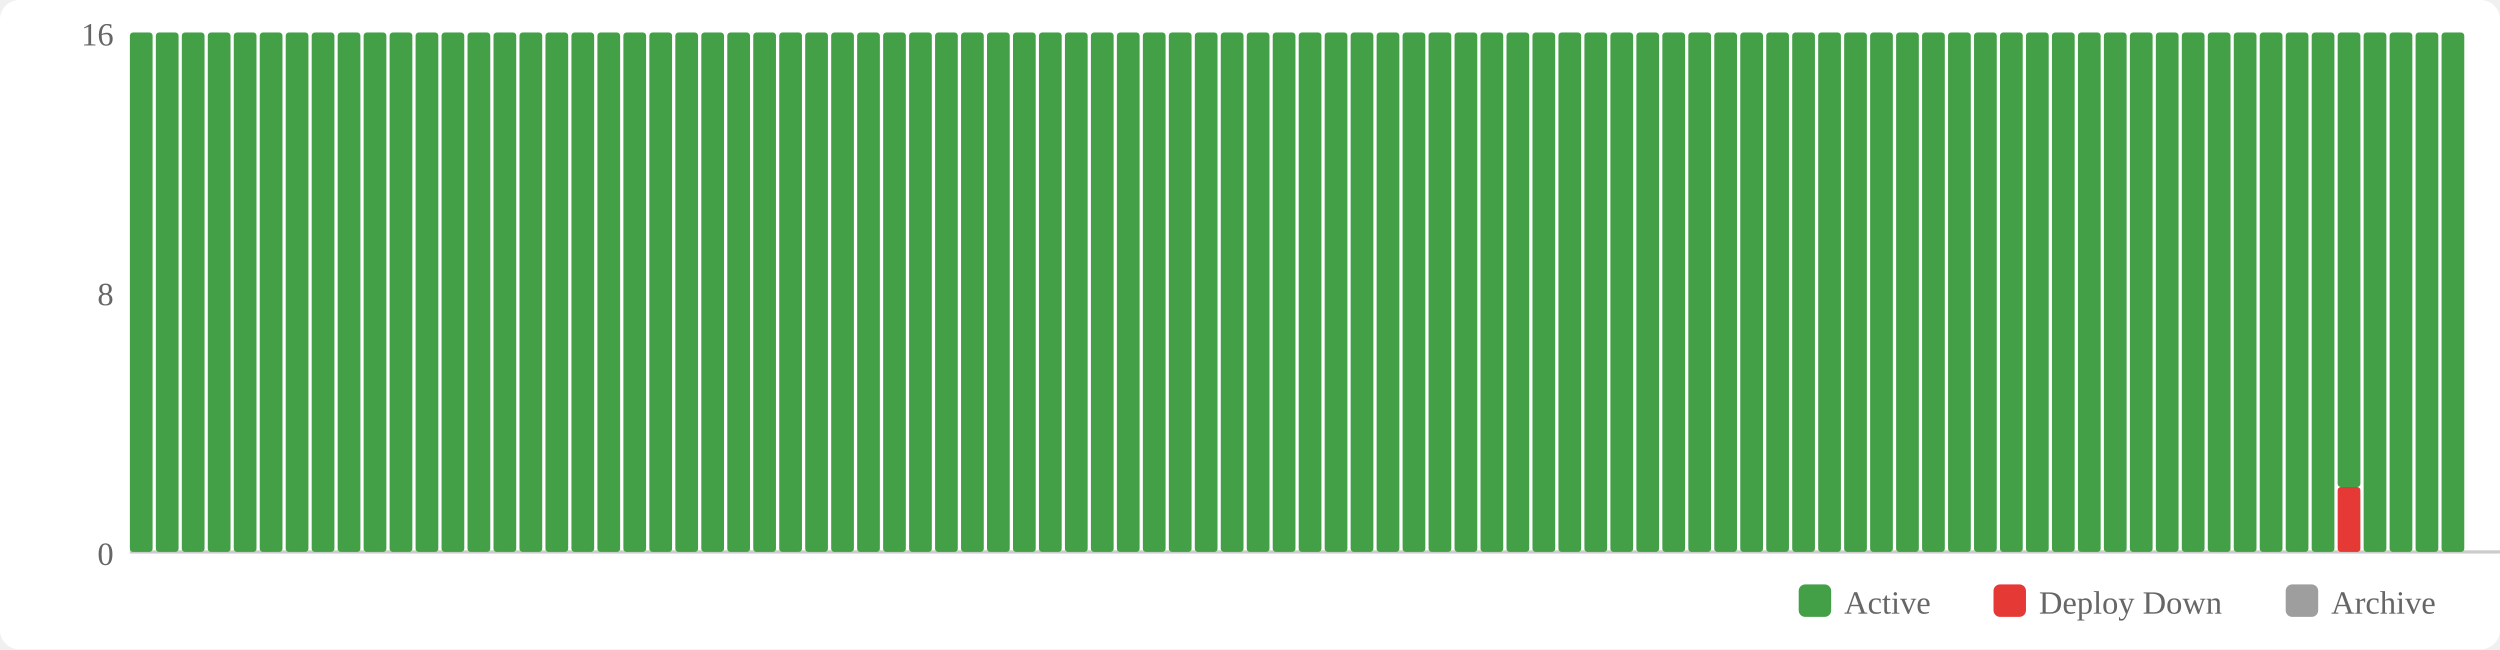
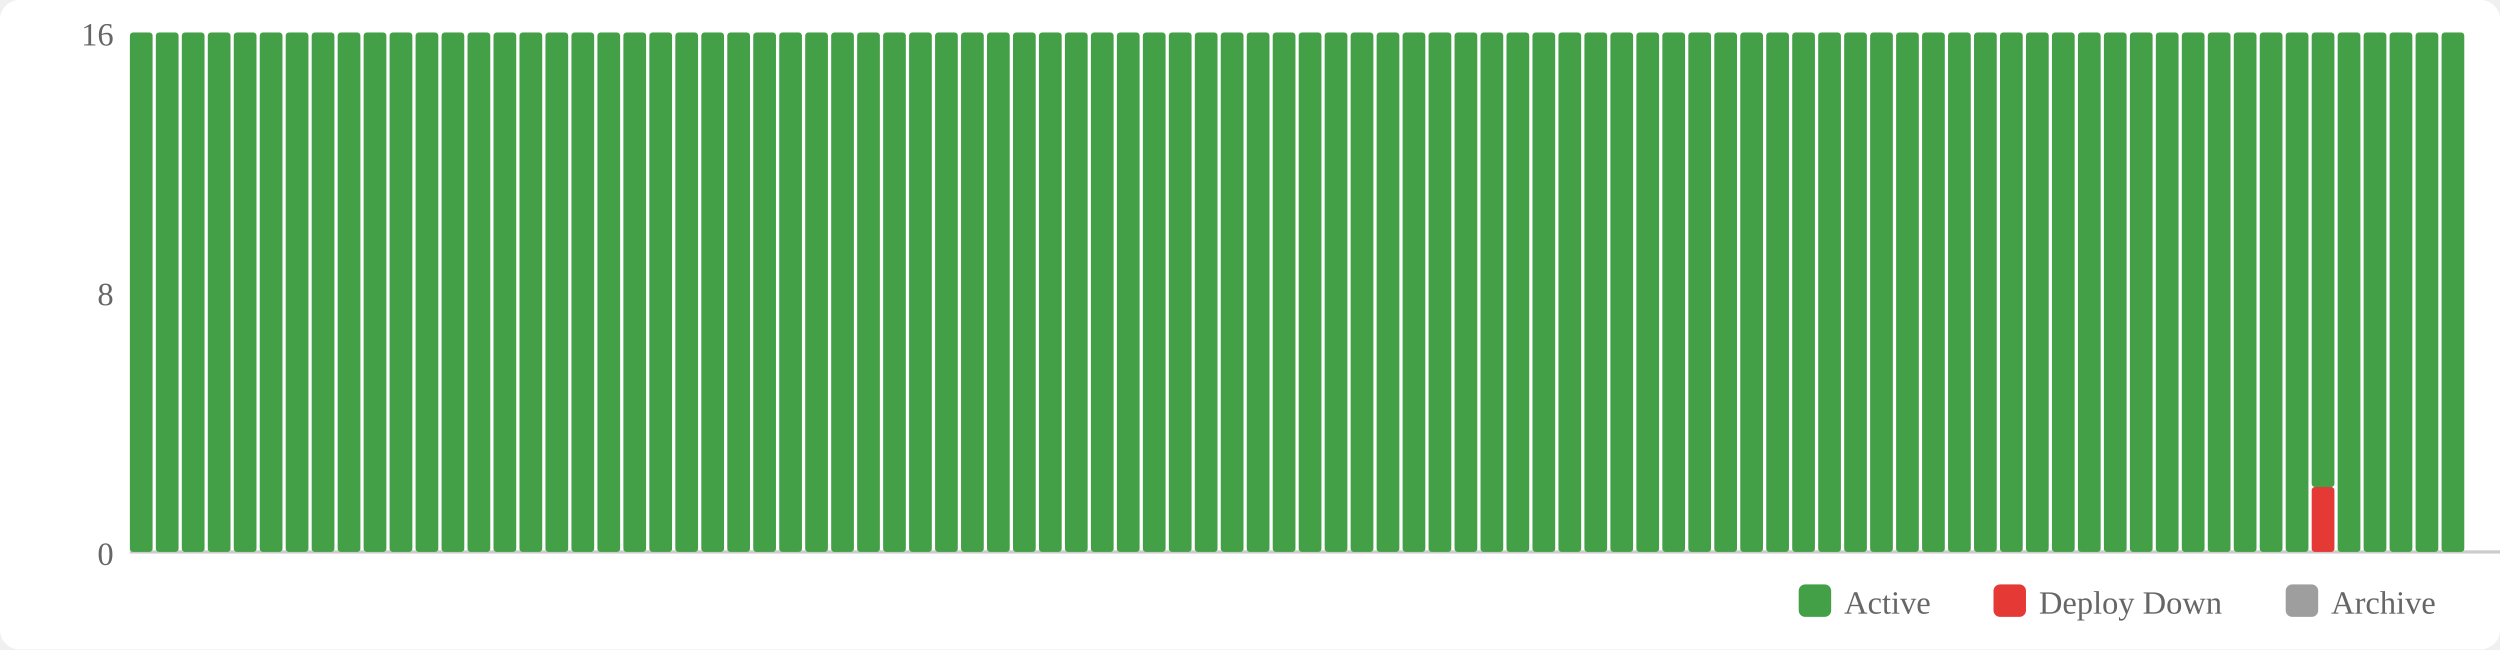
<svg xmlns="http://www.w3.org/2000/svg" width="770" height="200" viewBox="0 0 770 200">
  <rect width="770" height="200" fill="#fff" rx="6" />
  <rect x="554" y="180" width="10" height="10" fill="#43a047" rx="2" />
  <text x="568" y="189" font-size="10" fill="#666">Active</text>
  <rect x="614" y="180" width="10" height="10" fill="#e53935" rx="2" />
  <text x="628" y="189" font-size="10" fill="#666">Deploy Down</text>
  <rect x="704" y="180" width="10" height="10" fill="#9e9e9e" rx="2" />
  <text x="718" y="189" font-size="10" fill="#666">Archive</text>
  <text x="35" y="174" text-anchor="end" font-size="10" fill="#666">0</text>
  <text x="35" y="94" text-anchor="end" font-size="10" fill="#666">8</text>
  <text x="35" y="14" text-anchor="end" font-size="10" fill="#666">16</text>
  <line x1="40" y1="170" x2="770" y2="170" stroke="#ccc" stroke-width="1" />
  <rect x="40" y="10" width="7" height="160" fill="#43a047" rx="1" />
  <rect x="48" y="10" width="7" height="160" fill="#43a047" rx="1" />
  <rect x="56" y="10" width="7" height="160" fill="#43a047" rx="1" />
  <rect x="64" y="10" width="7" height="160" fill="#43a047" rx="1" />
  <rect x="72" y="10" width="7" height="160" fill="#43a047" rx="1" />
  <rect x="80" y="10" width="7" height="160" fill="#43a047" rx="1" />
  <rect x="88" y="10" width="7" height="160" fill="#43a047" rx="1" />
  <rect x="96" y="10" width="7" height="160" fill="#43a047" rx="1" />
  <rect x="104" y="10" width="7" height="160" fill="#43a047" rx="1" />
  <rect x="112" y="10" width="7" height="160" fill="#43a047" rx="1" />
  <rect x="120" y="10" width="7" height="160" fill="#43a047" rx="1" />
  <rect x="128" y="10" width="7" height="160" fill="#43a047" rx="1" />
  <rect x="136" y="10" width="7" height="160" fill="#43a047" rx="1" />
  <rect x="144" y="10" width="7" height="160" fill="#43a047" rx="1" />
  <rect x="152" y="10" width="7" height="160" fill="#43a047" rx="1" />
  <rect x="160" y="10" width="7" height="160" fill="#43a047" rx="1" />
  <rect x="168" y="10" width="7" height="160" fill="#43a047" rx="1" />
  <rect x="176" y="10" width="7" height="160" fill="#43a047" rx="1" />
  <rect x="184" y="10" width="7" height="160" fill="#43a047" rx="1" />
  <rect x="192" y="10" width="7" height="160" fill="#43a047" rx="1" />
  <rect x="200" y="10" width="7" height="160" fill="#43a047" rx="1" />
  <rect x="208" y="10" width="7" height="160" fill="#43a047" rx="1" />
  <rect x="216" y="10" width="7" height="160" fill="#43a047" rx="1" />
  <rect x="224" y="10" width="7" height="160" fill="#43a047" rx="1" />
  <rect x="232" y="10" width="7" height="160" fill="#43a047" rx="1" />
  <rect x="240" y="10" width="7" height="160" fill="#43a047" rx="1" />
  <rect x="248" y="10" width="7" height="160" fill="#43a047" rx="1" />
  <rect x="256" y="10" width="7" height="160" fill="#43a047" rx="1" />
  <rect x="264" y="10" width="7" height="160" fill="#43a047" rx="1" />
  <rect x="272" y="10" width="7" height="160" fill="#43a047" rx="1" />
  <rect x="280" y="10" width="7" height="160" fill="#43a047" rx="1" />
  <rect x="288" y="10" width="7" height="160" fill="#43a047" rx="1" />
  <rect x="296" y="10" width="7" height="160" fill="#43a047" rx="1" />
  <rect x="304" y="10" width="7" height="160" fill="#43a047" rx="1" />
  <rect x="312" y="10" width="7" height="160" fill="#43a047" rx="1" />
  <rect x="320" y="10" width="7" height="160" fill="#43a047" rx="1" />
  <rect x="328" y="10" width="7" height="160" fill="#43a047" rx="1" />
  <rect x="336" y="10" width="7" height="160" fill="#43a047" rx="1" />
  <rect x="344" y="10" width="7" height="160" fill="#43a047" rx="1" />
  <rect x="352" y="10" width="7" height="160" fill="#43a047" rx="1" />
  <rect x="360" y="10" width="7" height="160" fill="#43a047" rx="1" />
  <rect x="368" y="10" width="7" height="160" fill="#43a047" rx="1" />
  <rect x="376" y="10" width="7" height="160" fill="#43a047" rx="1" />
  <rect x="384" y="10" width="7" height="160" fill="#43a047" rx="1" />
  <rect x="392" y="10" width="7" height="160" fill="#43a047" rx="1" />
  <rect x="400" y="10" width="7" height="160" fill="#43a047" rx="1" />
  <rect x="408" y="10" width="7" height="160" fill="#43a047" rx="1" />
  <rect x="416" y="10" width="7" height="160" fill="#43a047" rx="1" />
  <rect x="424" y="10" width="7" height="160" fill="#43a047" rx="1" />
  <rect x="432" y="10" width="7" height="160" fill="#43a047" rx="1" />
  <rect x="440" y="10" width="7" height="160" fill="#43a047" rx="1" />
  <rect x="448" y="10" width="7" height="160" fill="#43a047" rx="1" />
  <rect x="456" y="10" width="7" height="160" fill="#43a047" rx="1" />
  <rect x="464" y="10" width="7" height="160" fill="#43a047" rx="1" />
  <rect x="472" y="10" width="7" height="160" fill="#43a047" rx="1" />
  <rect x="480" y="10" width="7" height="160" fill="#43a047" rx="1" />
  <rect x="488" y="10" width="7" height="160" fill="#43a047" rx="1" />
  <rect x="496" y="10" width="7" height="160" fill="#43a047" rx="1" />
  <rect x="504" y="10" width="7" height="160" fill="#43a047" rx="1" />
  <rect x="512" y="10" width="7" height="160" fill="#43a047" rx="1" />
  <rect x="520" y="10" width="7" height="160" fill="#43a047" rx="1" />
  <rect x="528" y="10" width="7" height="160" fill="#43a047" rx="1" />
  <rect x="536" y="10" width="7" height="160" fill="#43a047" rx="1" />
  <rect x="544" y="10" width="7" height="160" fill="#43a047" rx="1" />
  <rect x="552" y="10" width="7" height="160" fill="#43a047" rx="1" />
  <rect x="560" y="10" width="7" height="160" fill="#43a047" rx="1" />
  <rect x="568" y="10" width="7" height="160" fill="#43a047" rx="1" />
  <rect x="576" y="10" width="7" height="160" fill="#43a047" rx="1" />
  <rect x="584" y="10" width="7" height="160" fill="#43a047" rx="1" />
  <rect x="592" y="10" width="7" height="160" fill="#43a047" rx="1" />
  <rect x="600" y="10" width="7" height="160" fill="#43a047" rx="1" />
  <rect x="608" y="10" width="7" height="160" fill="#43a047" rx="1" />
  <rect x="616" y="10" width="7" height="160" fill="#43a047" rx="1" />
  <rect x="624" y="10" width="7" height="160" fill="#43a047" rx="1" />
  <rect x="632" y="10" width="7" height="160" fill="#43a047" rx="1" />
  <rect x="640" y="10" width="7" height="160" fill="#43a047" rx="1" />
  <rect x="648" y="10" width="7" height="160" fill="#43a047" rx="1" />
  <rect x="656" y="10" width="7" height="160" fill="#43a047" rx="1" />
  <rect x="664" y="10" width="7" height="160" fill="#43a047" rx="1" />
  <rect x="672" y="10" width="7" height="160" fill="#43a047" rx="1" />
  <rect x="680" y="10" width="7" height="160" fill="#43a047" rx="1" />
  <rect x="688" y="10" width="7" height="160" fill="#43a047" rx="1" />
  <rect x="696" y="10" width="7" height="160" fill="#43a047" rx="1" />
  <rect x="704" y="10" width="7" height="160" fill="#43a047" rx="1" />
-   <rect x="712" y="10" width="7" height="160" fill="#43a047" rx="1" />
-   <rect x="720" y="150" width="7" height="20" fill="#e53935" rx="1" />
-   <rect x="720" y="10" width="7" height="140" fill="#43a047" rx="1" />
+   <rect x="712" y="150" width="7" height="20" fill="#e53935" rx="1" />
+   <rect x="712" y="10" width="7" height="140" fill="#43a047" rx="1" />
+   <rect x="720" y="10" width="7" height="160" fill="#43a047" rx="1" />
  <rect x="728" y="10" width="7" height="160" fill="#43a047" rx="1" />
  <rect x="736" y="10" width="7" height="160" fill="#43a047" rx="1" />
  <rect x="744" y="10" width="7" height="160" fill="#43a047" rx="1" />
  <rect x="752" y="10" width="7" height="160" fill="#43a047" rx="1" />
</svg>
